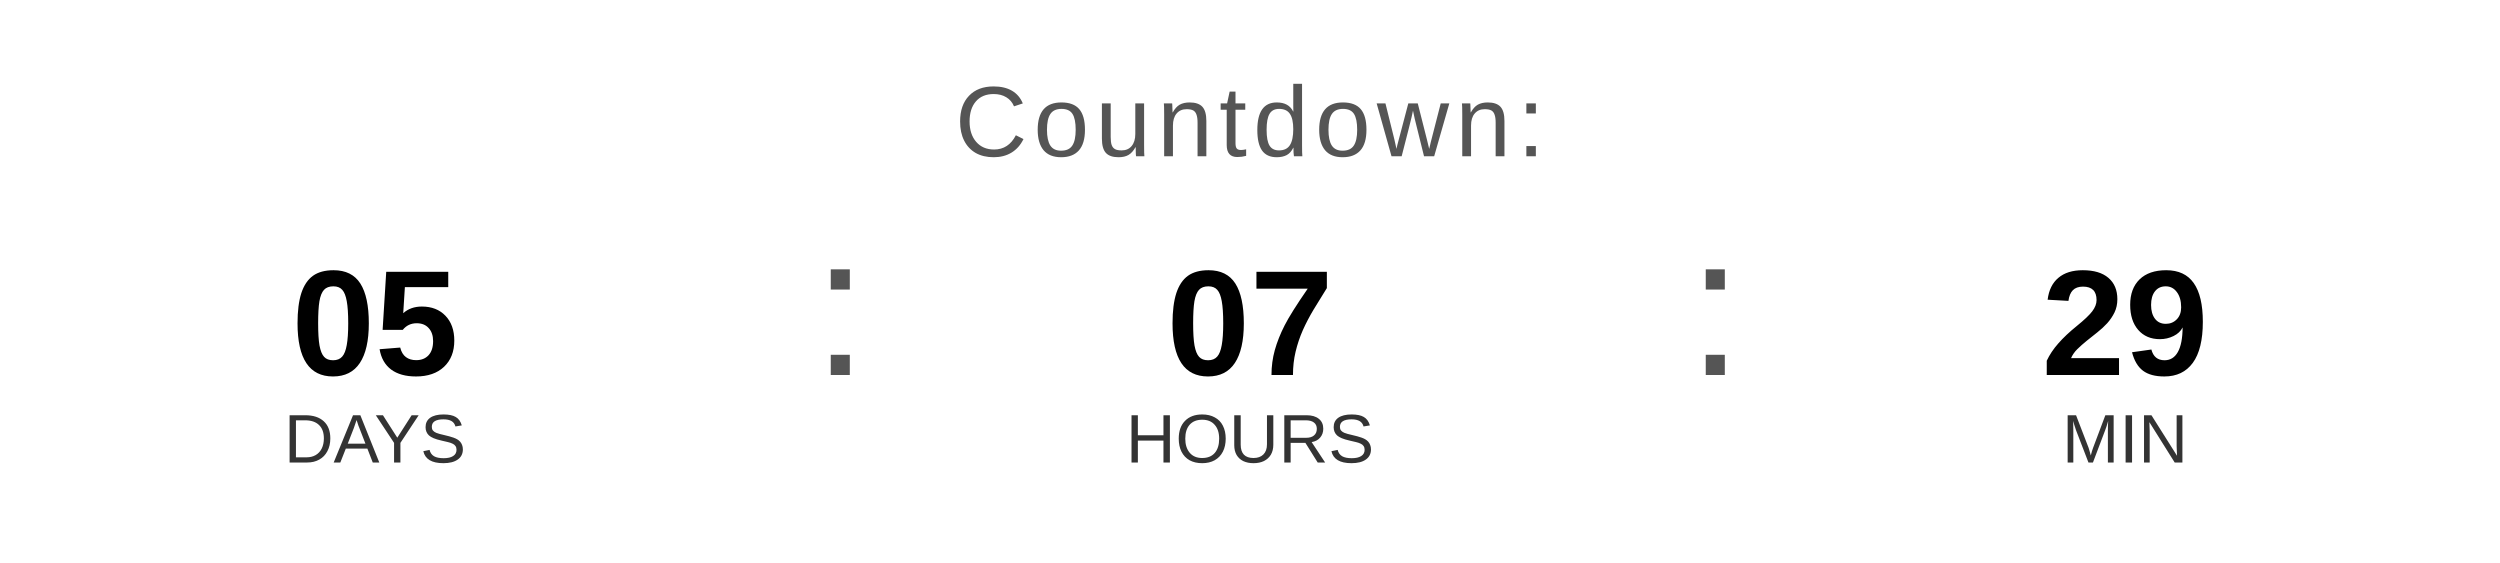
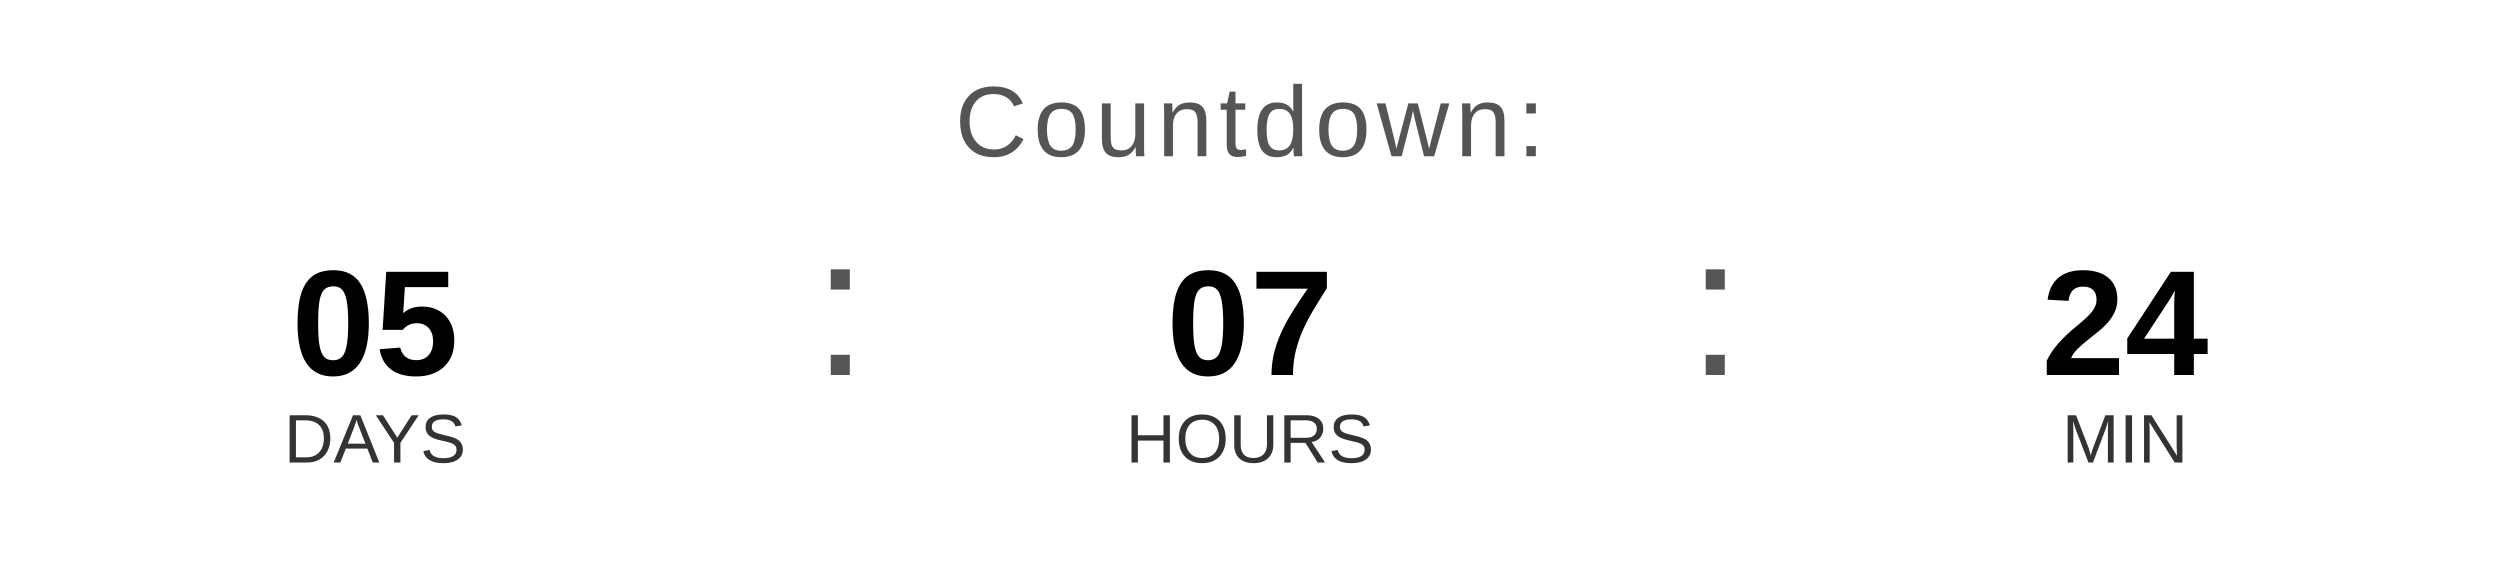
<svg xmlns="http://www.w3.org/2000/svg" width="400" height="90" viewBox="0 0 400 90">
  <text x="200" y="25" font-family="Arial, Helvetica, sans-serif" font-size="16" fill="#555555" text-anchor="middle" letter-spacing="1">
    Countdown:
  </text>
  <text x="60" y="60" font-family="Arial, Helvetica, sans-serif" font-size="24" font-weight="bold" fill="#000000" text-anchor="middle">05</text>
  <text x="60" y="74" font-family="Arial, Helvetica, sans-serif" font-size="11" fill="#333333" text-anchor="middle">DAYS</text>
  <text x="130" y="60" font-family="Arial, sans-serif" font-size="32" fill="#555555">:</text>
  <text x="200" y="60" font-family="Arial, Helvetica, sans-serif" font-size="24" font-weight="bold" fill="#000000" text-anchor="middle">07</text>
  <text x="200" y="74" font-family="Arial, Helvetica, sans-serif" font-size="11" fill="#333333" text-anchor="middle">HOURS</text>
  <text x="270" y="60" font-family="Arial, sans-serif" font-size="32" fill="#555555">:</text>
-   <text x="340" y="60" font-family="Arial, Helvetica, sans-serif" font-size="24" font-weight="bold" fill="#000000" text-anchor="middle">29</text>
+   <text x="340" y="60" font-family="Arial, Helvetica, sans-serif" font-size="24" font-weight="bold" fill="#000000" text-anchor="middle">24</text>
  <text x="340" y="74" font-family="Arial, Helvetica, sans-serif" font-size="11" fill="#333333" text-anchor="middle">MIN</text>
</svg>
